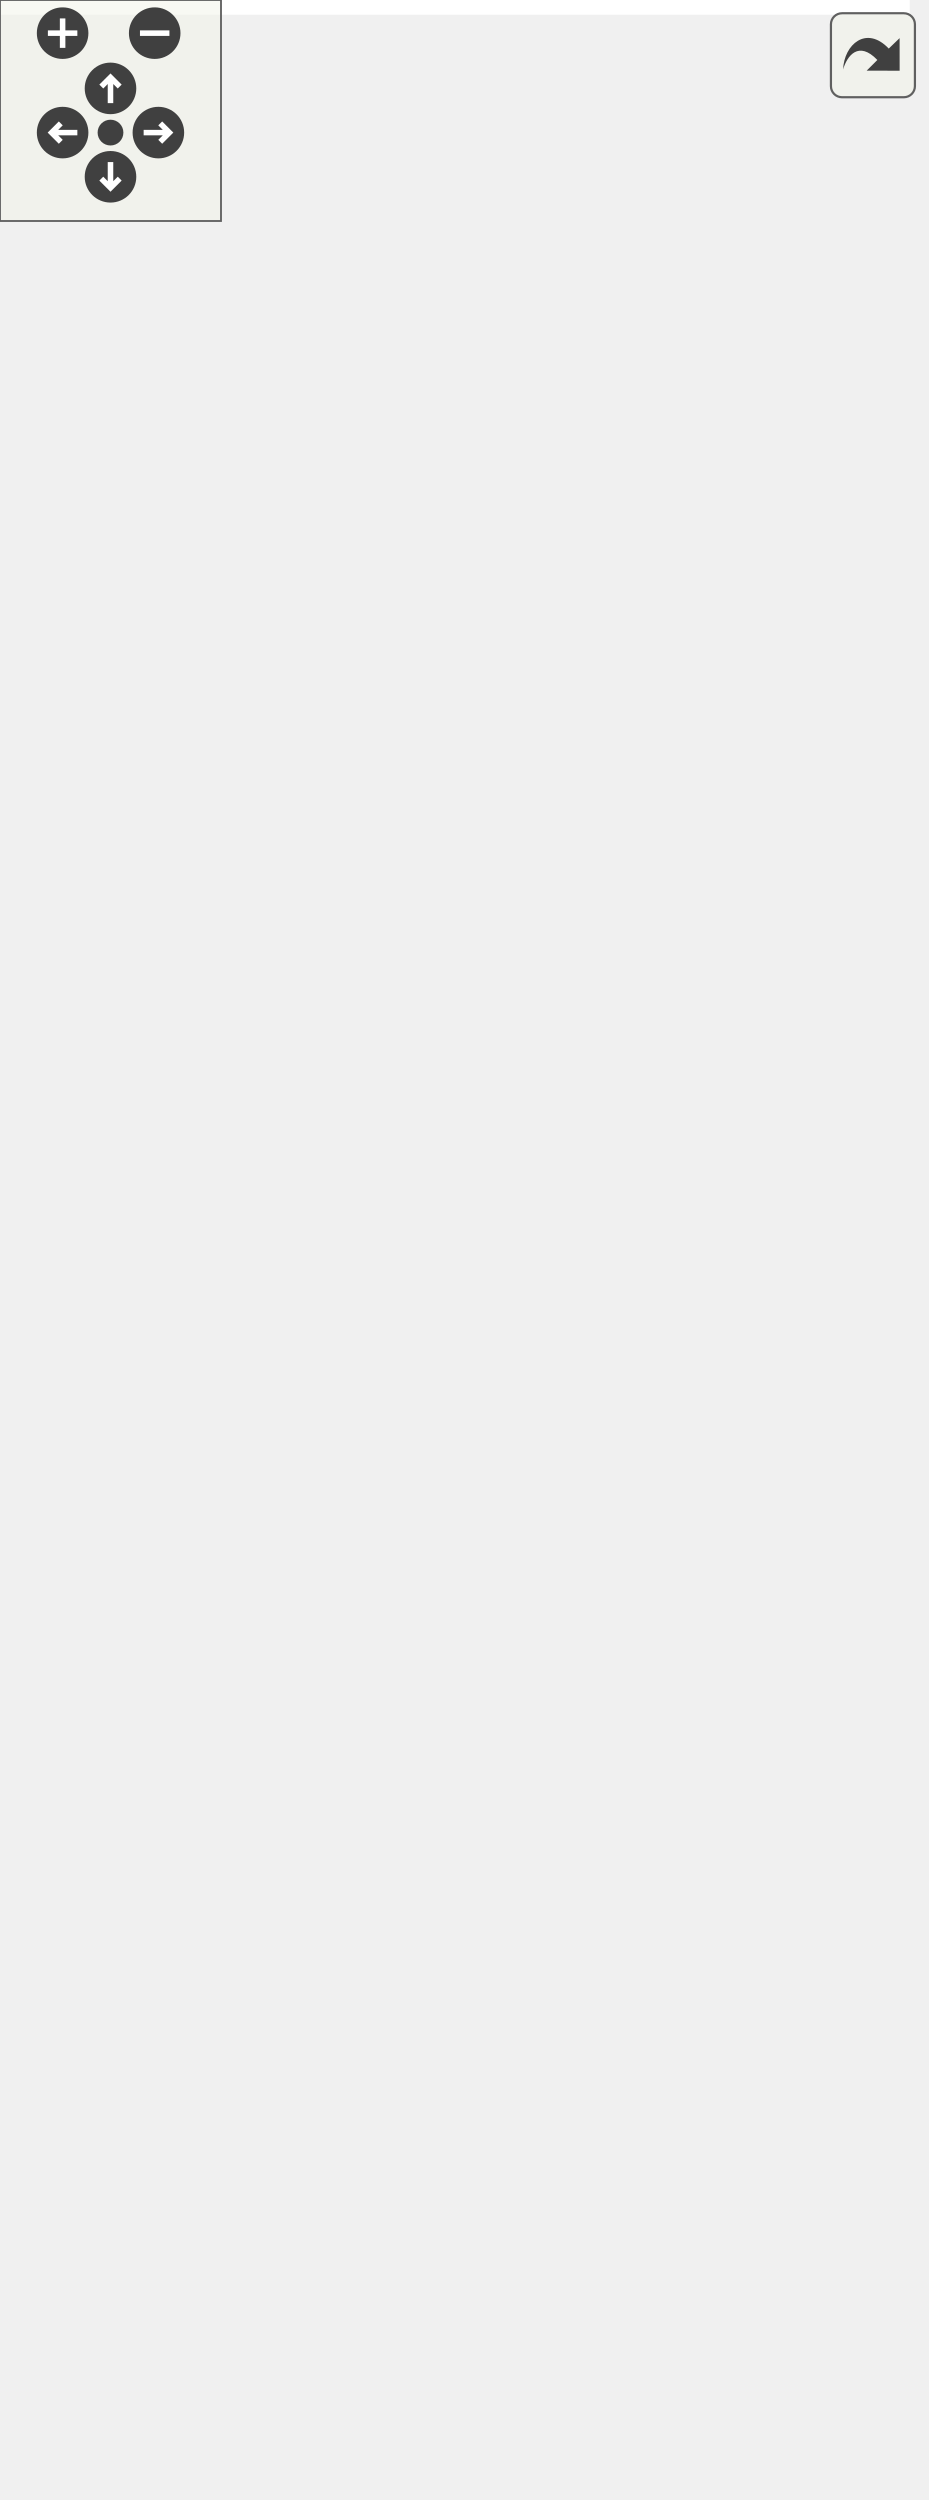
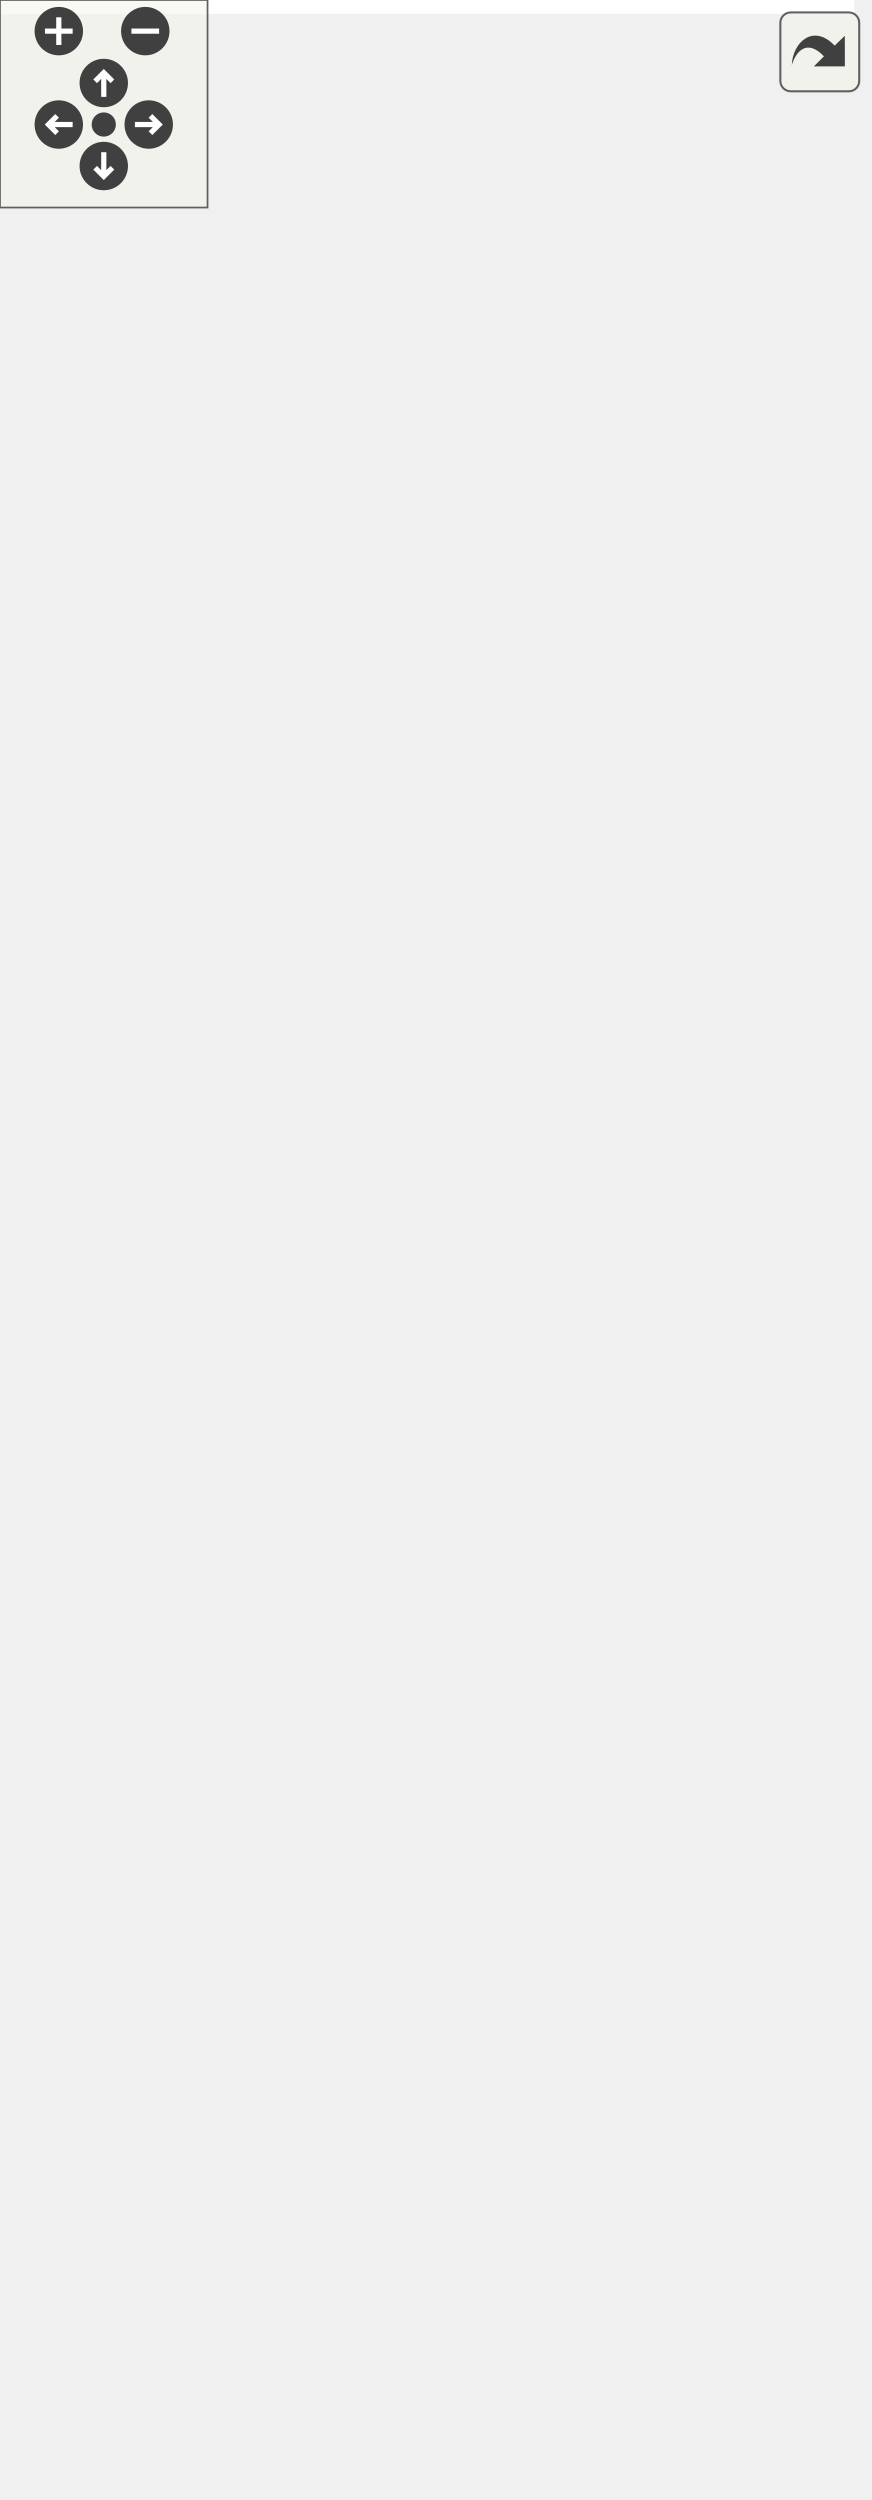
<svg xmlns="http://www.w3.org/2000/svg" xmlns:xlink="http://www.w3.org/1999/xlink" id="main" version="1.1" xml:space="preserve">
  <style type="text/css">
.edge:hover path { stroke: red; }
.edge:hover polygon { stroke: red; fill: red; }
</style>
  <defs>
    <circle id="rim" cx="0" cy="0" r="7" />
    <circle id="rim2" cx="0" cy="0" r="3.5" />
    <g id="zoomPlus">
      <use xlink:href="#rim" fill="#404040">
        <set attributeName="fill" to="#808080" begin="zoomplus.mouseover" end="zoomplus.mouseout" />
      </use>
      <path d="M-4,0h8M0,-4v8" fill="none" stroke="white" stroke-width="1.5" pointer-events="none" />
    </g>
    <g id="zoomMin">
      <use xlink:href="#rim" fill="#404040">
        <set attributeName="fill" to="#808080" begin="zoomminus.mouseover" end="zoomminus.mouseout" />
      </use>
      <path d="M-4,0h8" fill="none" stroke="white" stroke-width="1.5" pointer-events="none" />
    </g>
    <g id="dirArrow">
      <path fill="none" stroke="white" stroke-width="1.5" d="M0,-3.0v7 M-2.5,-0.5L0,-3.0L2.5,-0.5" />
    </g>
    <g id="resetDef">
      <use xlink:href="#rim2" fill="#404040">
        <set attributeName="fill" to="#808080" begin="reset.mouseover" end="reset.mouseout" />
      </use>
    </g>
  </defs>
  <svg id="graph" class="graph">
    <g id="viewport">
-       <polygon fill="white" stroke="transparent" points="-4,4 -4,-618 247,-618 247,4 -4,4" />
+       <polygon fill="white" stroke="transparent" points="-4,4 -4,-662 247,-662 247,4 -4,4" />
      <g id="node1" class="node">
        <g id="a_node1">
          <a xlink:title=" ">
-             <polygon fill="#bfbfbf" stroke="black" points="63.5,-0.5 63.5,-497.5 193.5,-497.5 193.5,-0.5 63.5,-0.5" />
-             <text text-anchor="start" x="71.5" y="-485.5" font-family="Helvetica,sans-Serif" font-size="10.00">fcarouge::matrix&lt; Type,</text>
-             <text text-anchor="middle" x="128.5" y="-474.5" font-family="Helvetica,sans-Serif" font-size="10.00"> Row, Column, Copyable &gt;</text>
-             <polyline fill="none" stroke="black" points="63.5,-467.5 193.5,-467.5 " />
-             <text text-anchor="middle" x="128.5" y="-455.5" font-family="Helvetica,sans-Serif" font-size="10.00"> </text>
-             <polyline fill="none" stroke="black" points="63.5,-448.5 193.5,-448.5 " />
-             <text text-anchor="start" x="71.5" y="-436.5" font-family="Helvetica,sans-Serif" font-size="10.00">+ matrix()</text>
+             <polygon fill="#bfbfbf" stroke="black" points="63.5,-0.5 63.5,-541.5 193.5,-541.5 193.5,-0.5 63.5,-0.5" />
+             <text text-anchor="start" x="71.5" y="-529.5" font-family="Helvetica,sans-Serif" font-size="10.00">fcarouge::matrix&lt; Type,</text>
+             <text text-anchor="middle" x="128.5" y="-518.5" font-family="Helvetica,sans-Serif" font-size="10.00"> Row, Column, Copyable &gt;</text>
+             <polyline fill="none" stroke="black" points="63.5,-511.5 193.5,-511.5 " />
+             <text text-anchor="middle" x="128.5" y="-499.5" font-family="Helvetica,sans-Serif" font-size="10.00"> </text>
+             <polyline fill="none" stroke="black" points="63.5,-492.5 193.5,-492.5 " />
+             <text text-anchor="start" x="71.5" y="-480.5" font-family="Helvetica,sans-Serif" font-size="10.00">+ matrix()</text>
+             <text text-anchor="start" x="71.5" y="-469.5" font-family="Helvetica,sans-Serif" font-size="10.00">+ matrix()</text>
+             <text text-anchor="start" x="71.5" y="-458.5" font-family="Helvetica,sans-Serif" font-size="10.00">+ matrix()</text>
+             <text text-anchor="start" x="71.5" y="-447.5" font-family="Helvetica,sans-Serif" font-size="10.00">+ operator=()</text>
+             <text text-anchor="start" x="71.5" y="-436.5" font-family="Helvetica,sans-Serif" font-size="10.00">+ operator=()</text>
            <text text-anchor="start" x="71.5" y="-425.5" font-family="Helvetica,sans-Serif" font-size="10.00">+ matrix()</text>
            <text text-anchor="start" x="71.5" y="-414.5" font-family="Helvetica,sans-Serif" font-size="10.00">+ matrix()</text>
            <text text-anchor="start" x="71.5" y="-403.5" font-family="Helvetica,sans-Serif" font-size="10.00">+ operator=()</text>
            <text text-anchor="start" x="71.5" y="-392.5" font-family="Helvetica,sans-Serif" font-size="10.00">+ operator=()</text>
            <text text-anchor="start" x="71.5" y="-381.5" font-family="Helvetica,sans-Serif" font-size="10.00">+ matrix()</text>
            <text text-anchor="start" x="71.5" y="-370.5" font-family="Helvetica,sans-Serif" font-size="10.00">+ matrix()</text>
-             <text text-anchor="start" x="71.5" y="-359.5" font-family="Helvetica,sans-Serif" font-size="10.00">+ operator=()</text>
-             <text text-anchor="start" x="71.5" y="-348.5" font-family="Helvetica,sans-Serif" font-size="10.00">+ operator=()</text>
+             <text text-anchor="start" x="71.5" y="-359.5" font-family="Helvetica,sans-Serif" font-size="10.00">+ matrix()</text>
+             <text text-anchor="start" x="71.5" y="-348.5" font-family="Helvetica,sans-Serif" font-size="10.00">+ matrix()</text>
            <text text-anchor="start" x="71.5" y="-337.5" font-family="Helvetica,sans-Serif" font-size="10.00">+ matrix()</text>
-             <text text-anchor="start" x="71.5" y="-326.5" font-family="Helvetica,sans-Serif" font-size="10.00">+ matrix()</text>
-             <text text-anchor="start" x="71.5" y="-315.5" font-family="Helvetica,sans-Serif" font-size="10.00">+ matrix()</text>
-             <text text-anchor="start" x="71.5" y="-304.5" font-family="Helvetica,sans-Serif" font-size="10.00">+ matrix()</text>
-             <text text-anchor="start" x="71.5" y="-293.5" font-family="Helvetica,sans-Serif" font-size="10.00">+ matrix()</text>
-             <text text-anchor="start" x="71.5" y="-282.5" font-family="Helvetica,sans-Serif" font-size="10.00">+ clone()</text>
-             <text text-anchor="start" x="71.5" y="-271.5" font-family="Helvetica,sans-Serif" font-size="10.00">+ explicit()</text>
-             <text text-anchor="start" x="71.5" y="-260.5" font-family="Helvetica,sans-Serif" font-size="10.00">+ !Copyable()</text>
-             <text text-anchor="start" x="71.5" y="-249.5" font-family="Helvetica,sans-Serif" font-size="10.00">+ explicit()</text>
-             <text text-anchor="start" x="71.5" y="-238.5" font-family="Helvetica,sans-Serif" font-size="10.00">+ explicit()</text>
-             <text text-anchor="start" x="71.5" y="-227.5" font-family="Helvetica,sans-Serif" font-size="10.00">+ operator[]()</text>
-             <text text-anchor="start" x="71.5" y="-216.5" font-family="Helvetica,sans-Serif" font-size="10.00">+ operator()()</text>
-             <text text-anchor="start" x="71.5" y="-205.5" font-family="Helvetica,sans-Serif" font-size="10.00">+ operator()()</text>
-             <text text-anchor="start" x="71.5" y="-194.5" font-family="Helvetica,sans-Serif" font-size="10.00">+ operator()()</text>
-             <text text-anchor="start" x="71.5" y="-183.5" font-family="Helvetica,sans-Serif" font-size="10.00">+ begin()</text>
-             <text text-anchor="start" x="71.5" y="-172.5" font-family="Helvetica,sans-Serif" font-size="10.00">+ end()</text>
-             <text text-anchor="start" x="71.5" y="-161.5" font-family="Helvetica,sans-Serif" font-size="10.00">+ matrix()</text>
+             <text text-anchor="start" x="71.5" y="-326.5" font-family="Helvetica,sans-Serif" font-size="10.00">+ clone()</text>
+             <text text-anchor="start" x="71.5" y="-315.5" font-family="Helvetica,sans-Serif" font-size="10.00">+ explicit()</text>
+             <text text-anchor="start" x="71.5" y="-304.5" font-family="Helvetica,sans-Serif" font-size="10.00">+ !Copyable()</text>
+             <text text-anchor="start" x="71.5" y="-293.5" font-family="Helvetica,sans-Serif" font-size="10.00">+ explicit()</text>
+             <text text-anchor="start" x="71.5" y="-282.5" font-family="Helvetica,sans-Serif" font-size="10.00">+ explicit()</text>
+             <text text-anchor="start" x="71.5" y="-271.5" font-family="Helvetica,sans-Serif" font-size="10.00">+ operator[]()</text>
+             <text text-anchor="start" x="71.5" y="-260.5" font-family="Helvetica,sans-Serif" font-size="10.00">+ operator()()</text>
+             <text text-anchor="start" x="71.5" y="-249.5" font-family="Helvetica,sans-Serif" font-size="10.00">+ operator()()</text>
+             <text text-anchor="start" x="71.5" y="-238.5" font-family="Helvetica,sans-Serif" font-size="10.00">+ operator()()</text>
+             <text text-anchor="start" x="71.5" y="-227.5" font-family="Helvetica,sans-Serif" font-size="10.00">+ begin()</text>
+             <text text-anchor="start" x="71.5" y="-216.5" font-family="Helvetica,sans-Serif" font-size="10.00">+ end()</text>
+             <text text-anchor="start" x="71.5" y="-205.5" font-family="Helvetica,sans-Serif" font-size="10.00">+ matrix()</text>
+             <text text-anchor="start" x="71.5" y="-194.5" font-family="Helvetica,sans-Serif" font-size="10.00">+ matrix()</text>
+             <text text-anchor="start" x="71.5" y="-183.5" font-family="Helvetica,sans-Serif" font-size="10.00">+ operator=()</text>
+             <text text-anchor="start" x="71.5" y="-172.5" font-family="Helvetica,sans-Serif" font-size="10.00">+ matrix()</text>
+             <text text-anchor="start" x="71.5" y="-161.5" font-family="Helvetica,sans-Serif" font-size="10.00">+ operator=()</text>
            <text text-anchor="start" x="71.5" y="-150.5" font-family="Helvetica,sans-Serif" font-size="10.00">+ explicit()</text>
            <text text-anchor="start" x="71.5" y="-139.5" font-family="Helvetica,sans-Serif" font-size="10.00">+ matrix()</text>
            <text text-anchor="start" x="71.5" y="-128.5" font-family="Helvetica,sans-Serif" font-size="10.00">+ matrix()</text>
            <text text-anchor="start" x="71.5" y="-117.5" font-family="Helvetica,sans-Serif" font-size="10.00">+ matrix()</text>
            <text text-anchor="start" x="71.5" y="-106.5" font-family="Helvetica,sans-Serif" font-size="10.00">+ matrix()</text>
            <text text-anchor="start" x="71.5" y="-95.5" font-family="Helvetica,sans-Serif" font-size="10.00">+ matrix()</text>
            <text text-anchor="start" x="71.5" y="-84.5" font-family="Helvetica,sans-Serif" font-size="10.00">+ matrix()</text>
            <text text-anchor="start" x="71.5" y="-73.5" font-family="Helvetica,sans-Serif" font-size="10.00">+ explicit()</text>
            <text text-anchor="start" x="71.5" y="-62.5" font-family="Helvetica,sans-Serif" font-size="10.00">+ operator[]()</text>
            <text text-anchor="start" x="71.5" y="-51.5" font-family="Helvetica,sans-Serif" font-size="10.00">+ operator[]()</text>
            <text text-anchor="start" x="71.5" y="-40.5" font-family="Helvetica,sans-Serif" font-size="10.00">+ operator()()</text>
            <text text-anchor="start" x="71.5" y="-29.5" font-family="Helvetica,sans-Serif" font-size="10.00">+ operator()()</text>
            <text text-anchor="start" x="71.5" y="-18.5" font-family="Helvetica,sans-Serif" font-size="10.00">+ operator()()</text>
            <text text-anchor="start" x="71.5" y="-7.5" font-family="Helvetica,sans-Serif" font-size="10.00">+ operator==()</text>
          </a>
        </g>
      </g>
      <g id="node2" class="node">
        <g id="a_node2">
          <a xlink:title=" ">
-             <polygon fill="white" stroke="black" points="0,-556.5 0,-613.5 59,-613.5 59,-556.5 0,-556.5" />
-             <text text-anchor="middle" x="29.5" y="-601.5" font-family="Helvetica,sans-Serif" font-size="10.00">constexpr</text>
-             <polyline fill="none" stroke="black" points="0,-594.5 59,-594.5 " />
-             <text text-anchor="middle" x="29.5" y="-582.5" font-family="Helvetica,sans-Serif" font-size="10.00"> </text>
-             <polyline fill="none" stroke="black" points="0,-575.5 59,-575.5 " />
-             <text text-anchor="middle" x="29.5" y="-563.5" font-family="Helvetica,sans-Serif" font-size="10.00"> </text>
+             <polygon fill="white" stroke="black" points="0,-600.5 0,-657.5 59,-657.5 59,-600.5 0,-600.5" />
+             <text text-anchor="middle" x="29.5" y="-645.5" font-family="Helvetica,sans-Serif" font-size="10.00">constexpr</text>
+             <polyline fill="none" stroke="black" points="0,-638.5 59,-638.5 " />
+             <text text-anchor="middle" x="29.5" y="-626.5" font-family="Helvetica,sans-Serif" font-size="10.00"> </text>
+             <polyline fill="none" stroke="black" points="0,-619.5 59,-619.5 " />
+             <text text-anchor="middle" x="29.5" y="-607.5" font-family="Helvetica,sans-Serif" font-size="10.00"> </text>
          </a>
        </g>
      </g>
      <g id="edge1" class="edge">
-         <path fill="none" stroke="#404040" d="M37.69,-556.38C43.23,-537.67 51.15,-510.96 60.02,-481.02" />
-         <polygon fill="none" stroke="#404040" points="60.06,-480.9 57.93,-474.01 63.47,-469.39 65.6,-476.28 60.06,-480.9" />
-         <text text-anchor="middle" x="69.5" y="-530" font-family="Helvetica,sans-Serif" font-size="10.00"> +Column</text>
-         <text text-anchor="middle" x="69.5" y="-519" font-family="Helvetica,sans-Serif" font-size="10.00">+Row</text>
+         <path fill="none" stroke="#404040" d="M37.19,-600.36C42.77,-580.27 50.95,-550.88 60.14,-517.82" />
+         <polygon fill="none" stroke="#404040" points="60.22,-517.54 57.97,-510.69 63.43,-505.98 65.68,-512.83 60.22,-517.54" />
+         <text text-anchor="middle" x="67.5" y="-574" font-family="Helvetica,sans-Serif" font-size="10.00"> +Column</text>
+         <text text-anchor="middle" x="67.5" y="-563" font-family="Helvetica,sans-Serif" font-size="10.00">+Row</text>
      </g>
      <g id="node3" class="node">
        <g id="a_node3">
          <a xlink:title=" ">
-             <polygon fill="white" stroke="black" points="77.5,-556.5 77.5,-613.5 179.5,-613.5 179.5,-556.5 77.5,-556.5" />
-             <text text-anchor="middle" x="128.5" y="-601.5" font-family="Helvetica,sans-Serif" font-size="10.00">generator&lt; double &gt;</text>
-             <polyline fill="none" stroke="black" points="77.5,-594.5 179.5,-594.5 " />
-             <text text-anchor="middle" x="128.5" y="-582.5" font-family="Helvetica,sans-Serif" font-size="10.00"> </text>
-             <polyline fill="none" stroke="black" points="77.5,-575.5 179.5,-575.5 " />
-             <text text-anchor="middle" x="128.5" y="-563.5" font-family="Helvetica,sans-Serif" font-size="10.00"> </text>
+             <polygon fill="white" stroke="black" points="77.5,-600.5 77.5,-657.5 179.5,-657.5 179.5,-600.5 77.5,-600.5" />
+             <text text-anchor="middle" x="128.5" y="-645.5" font-family="Helvetica,sans-Serif" font-size="10.00">generator&lt; double &gt;</text>
+             <polyline fill="none" stroke="black" points="77.5,-638.5 179.5,-638.5 " />
+             <text text-anchor="middle" x="128.5" y="-626.5" font-family="Helvetica,sans-Serif" font-size="10.00"> </text>
+             <polyline fill="none" stroke="black" points="77.5,-619.5 179.5,-619.5 " />
+             <text text-anchor="middle" x="128.5" y="-607.5" font-family="Helvetica,sans-Serif" font-size="10.00"> </text>
          </a>
        </g>
      </g>
      <g id="edge2" class="edge">
-         <path fill="none" stroke="#404040" d="M128.5,-556.38C128.5,-543.95 128.5,-527.98 128.5,-509.87" />
-         <polygon fill="none" stroke="#404040" points="128.5,-509.68 124.5,-503.68 128.5,-497.68 132.5,-503.68 128.5,-509.68" />
-         <text text-anchor="middle" x="144.5" y="-524.5" font-family="Helvetica,sans-Serif" font-size="10.00"> +genie</text>
+         <path fill="none" stroke="#404040" d="M128.5,-600.36C128.5,-587.97 128.5,-572.03 128.5,-553.88" />
+         <polygon fill="none" stroke="#404040" points="128.5,-553.65 124.5,-547.65 128.5,-541.65 132.5,-547.65 128.5,-553.65" />
+         <text text-anchor="middle" x="144.5" y="-568.5" font-family="Helvetica,sans-Serif" font-size="10.00"> +genie</text>
      </g>
      <g id="node4" class="node">
        <g id="a_node4">
          <a xlink:title=" ">
-             <polygon fill="white" stroke="black" points="198,-556.5 198,-613.5 243,-613.5 243,-556.5 198,-556.5" />
-             <text text-anchor="middle" x="220.5" y="-601.5" font-family="Helvetica,sans-Serif" font-size="10.00">double</text>
-             <polyline fill="none" stroke="black" points="198,-594.5 243,-594.5 " />
-             <text text-anchor="middle" x="220.5" y="-582.5" font-family="Helvetica,sans-Serif" font-size="10.00"> </text>
-             <polyline fill="none" stroke="black" points="198,-575.5 243,-575.5 " />
-             <text text-anchor="middle" x="220.5" y="-563.5" font-family="Helvetica,sans-Serif" font-size="10.00"> </text>
+             <polygon fill="white" stroke="black" points="198,-600.5 198,-657.5 243,-657.5 243,-600.5 198,-600.5" />
+             <text text-anchor="middle" x="220.5" y="-645.5" font-family="Helvetica,sans-Serif" font-size="10.00">double</text>
+             <polyline fill="none" stroke="black" points="198,-638.5 243,-638.5 " />
+             <text text-anchor="middle" x="220.5" y="-626.5" font-family="Helvetica,sans-Serif" font-size="10.00"> </text>
+             <polyline fill="none" stroke="black" points="198,-619.5 243,-619.5 " />
+             <text text-anchor="middle" x="220.5" y="-607.5" font-family="Helvetica,sans-Serif" font-size="10.00"> </text>
          </a>
        </g>
      </g>
      <g id="edge3" class="edge">
-         <path fill="none" stroke="#404040" d="M212.89,-556.38C208.71,-541.21 203.08,-520.76 196.7,-497.6" />
-         <polygon fill="none" stroke="#404040" points="196.7,-497.59 191.25,-492.87 193.51,-486.02 198.96,-490.74 196.7,-497.59" />
-         <text text-anchor="middle" x="220.5" y="-524.5" font-family="Helvetica,sans-Serif" font-size="10.00"> +data</text>
+         <path fill="none" stroke="#404040" d="M213.36,-600.36C209.11,-583.92 203.25,-561.27 196.59,-535.47" />
+         <polygon fill="none" stroke="#404040" points="196.58,-535.44 191.21,-530.63 193.58,-523.82 198.95,-528.63 196.58,-535.44" />
+         <text text-anchor="middle" x="220.5" y="-568.5" font-family="Helvetica,sans-Serif" font-size="10.00"> +data</text>
      </g>
    </g>
  </svg>
  <g id="navigator" transform="translate(0 0)" fill="#404254">
    <rect fill="#f2f5e9" fill-opacity="0.5" stroke="#606060" stroke-width=".5" x="0" y="0" width="60" height="60" />
    <use id="zoomplus" xlink:href="#zoomPlus" x="17" y="9" />
    <use id="zoomminus" xlink:href="#zoomMin" x="42" y="9" />
    <use id="reset" xlink:href="#resetDef" x="30" y="36" />
    <g id="arrowUp" xlink:href="#dirArrow" transform="translate(30 24)">
      <use xlink:href="#rim" fill="#404040">
        <set attributeName="fill" to="#808080" begin="arrowUp.mouseover" end="arrowUp.mouseout" />
      </use>
      <path fill="none" stroke="white" stroke-width="1.5" d="M0,-3.0v7 M-2.5,-0.5L0,-3.0L2.5,-0.5" />
    </g>
    <g id="arrowRight" xlink:href="#dirArrow" transform="rotate(90) translate(36 -43)">
      <use xlink:href="#rim" fill="#404040">
        <set attributeName="fill" to="#808080" begin="arrowRight.mouseover" end="arrowRight.mouseout" />
      </use>
      <path fill="none" stroke="white" stroke-width="1.5" d="M0,-3.0v7 M-2.5,-0.5L0,-3.0L2.5,-0.5" />
    </g>
    <g id="arrowDown" xlink:href="#dirArrow" transform="rotate(180) translate(-30 -48)">
      <use xlink:href="#rim" fill="#404040">
        <set attributeName="fill" to="#808080" begin="arrowDown.mouseover" end="arrowDown.mouseout" />
      </use>
      <path fill="none" stroke="white" stroke-width="1.5" d="M0,-3.0v7 M-2.5,-0.5L0,-3.0L2.5,-0.5" />
    </g>
    <g id="arrowLeft" xlink:href="#dirArrow" transform="rotate(270) translate(-36 17)">
      <use xlink:href="#rim" fill="#404040">
        <set attributeName="fill" to="#808080" begin="arrowLeft.mouseover" end="arrowLeft.mouseout" />
      </use>
      <path fill="none" stroke="white" stroke-width="1.5" d="M0,-3.0v7 M-2.5,-0.5L0,-3.0L2.5,-0.5" />
    </g>
  </g>
  <svg viewBox="0 0 15 15" width="100%" height="30px" preserveAspectRatio="xMaxYMin meet">
    <g id="arrow_out" transform="scale(0.3 0.3)">
      <a xlink:href="structfcarouge_1_1matrix__coll__graph_org.svg" target="_base">
        <rect id="button" ry="5" rx="5" y="6" x="6" height="38" width="38" fill="#f2f5e9" fill-opacity="0.5" stroke="#606060" stroke-width="1.0" />
        <path id="arrow" d="M 11.5,31.437 C 11.94,20.098 22.043,11.323 32.159,21.979 L 37.069,17.246 C 37.069,17.246 37.088,32 37.088,32 L 22.16,31.978 C 22.16,31.978 26.998,27.14 26.998,27.14 C 18.529,18.264 13.292,25.23 11.5,31.437 z" style="fill:#404040;" />
      </a>
    </g>
  </svg>
</svg>
